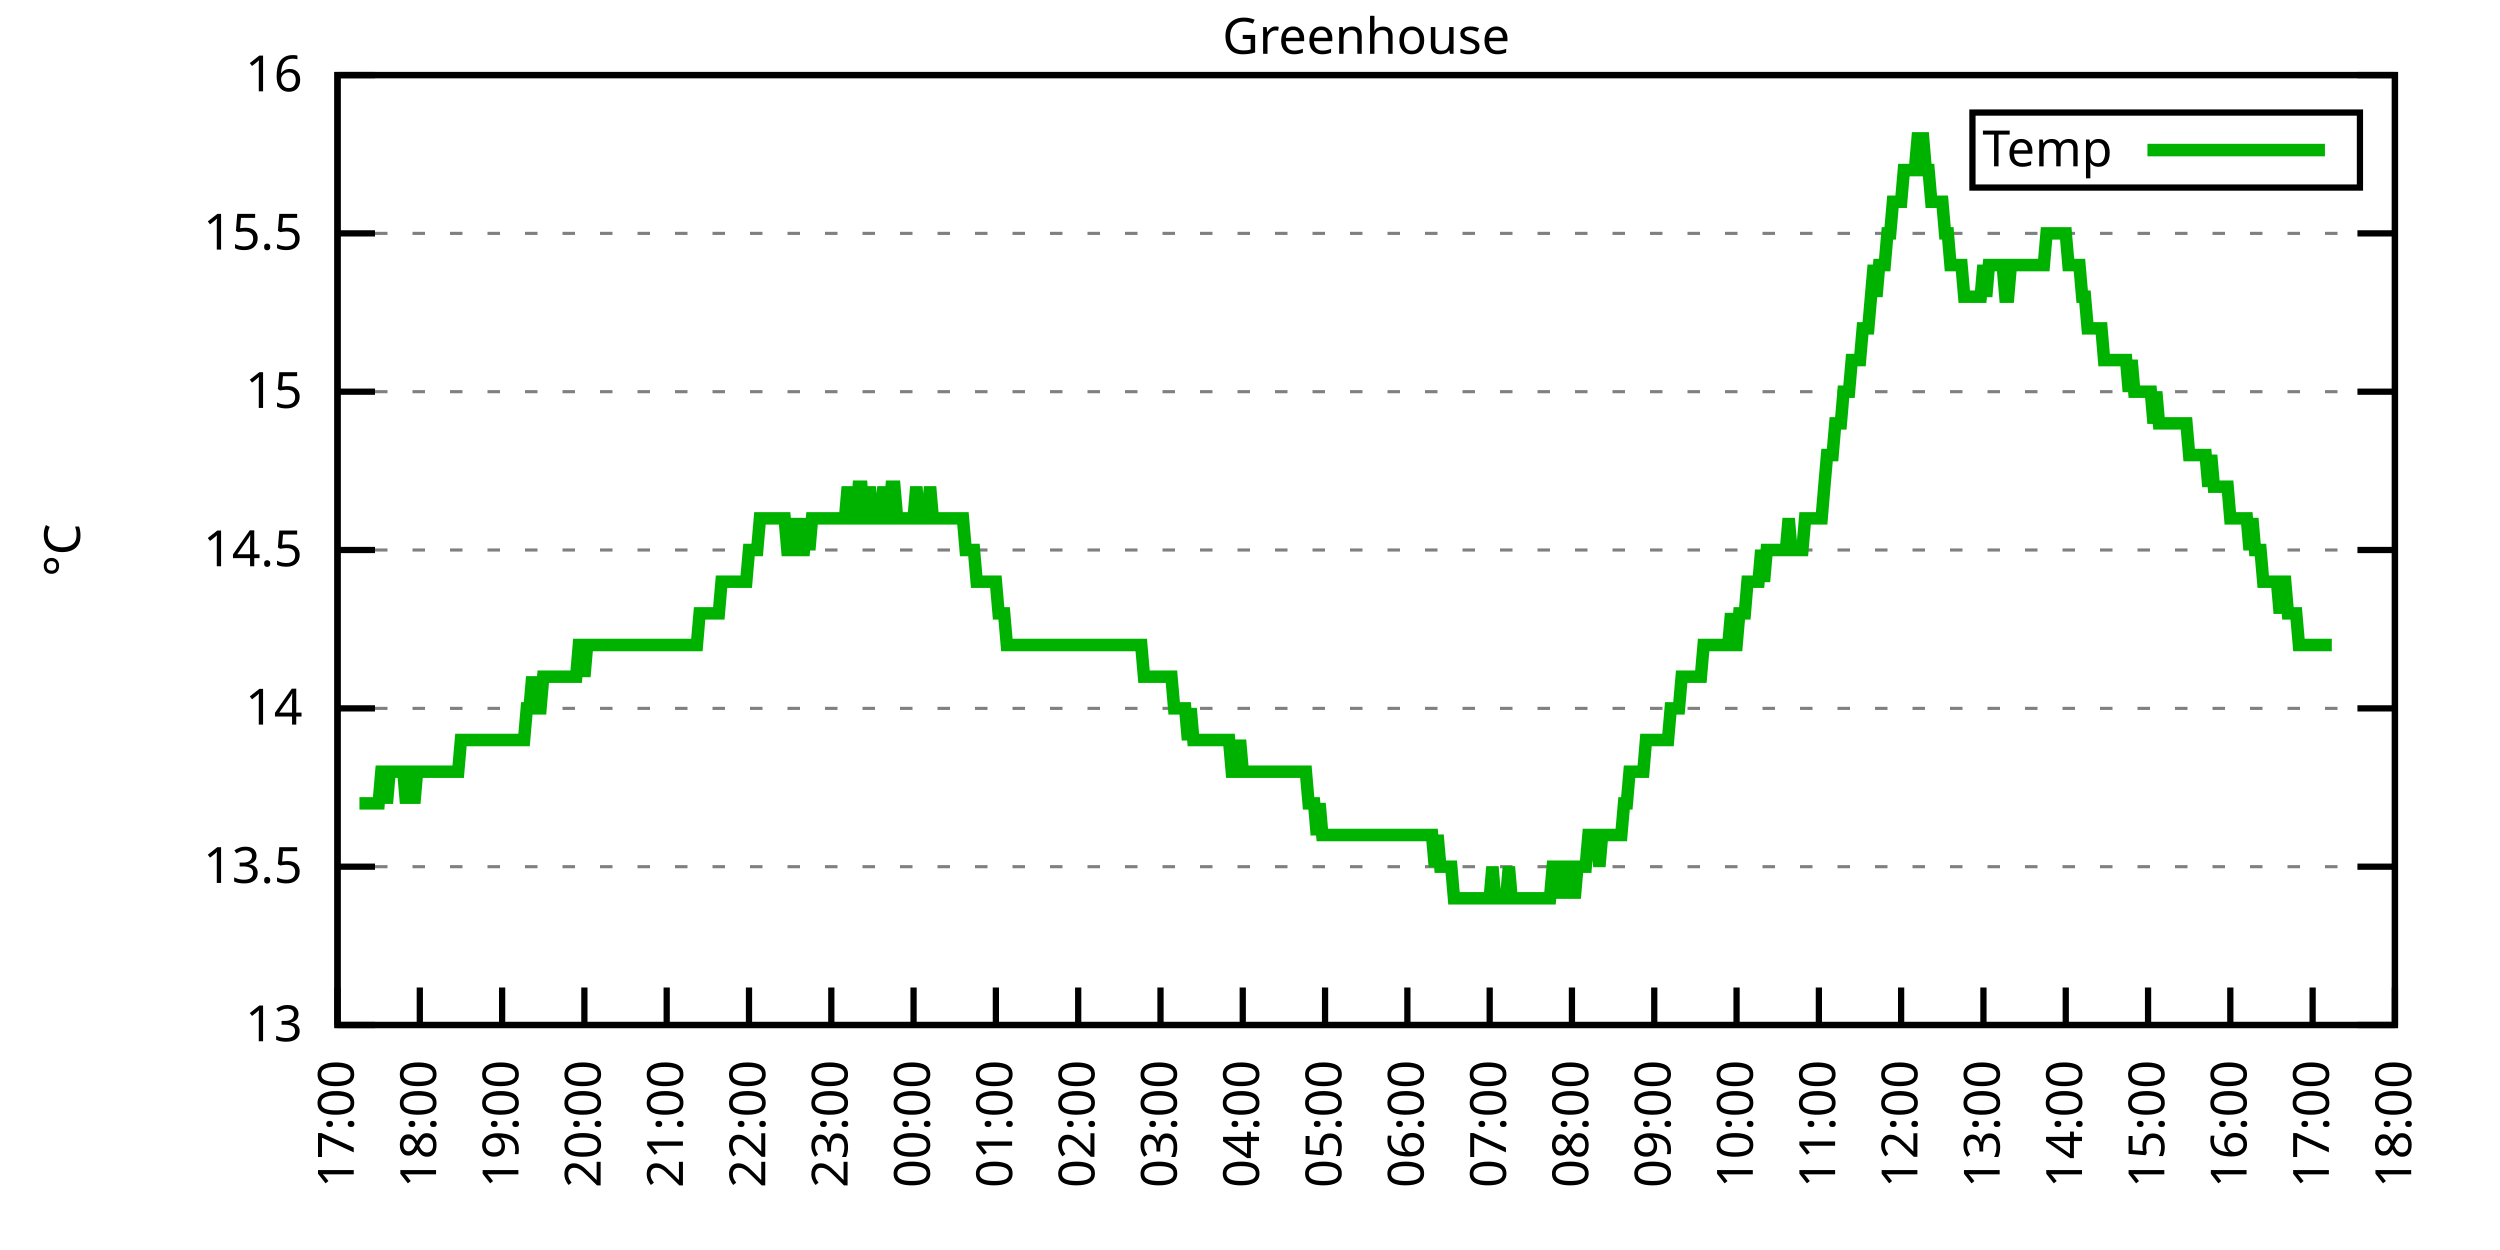
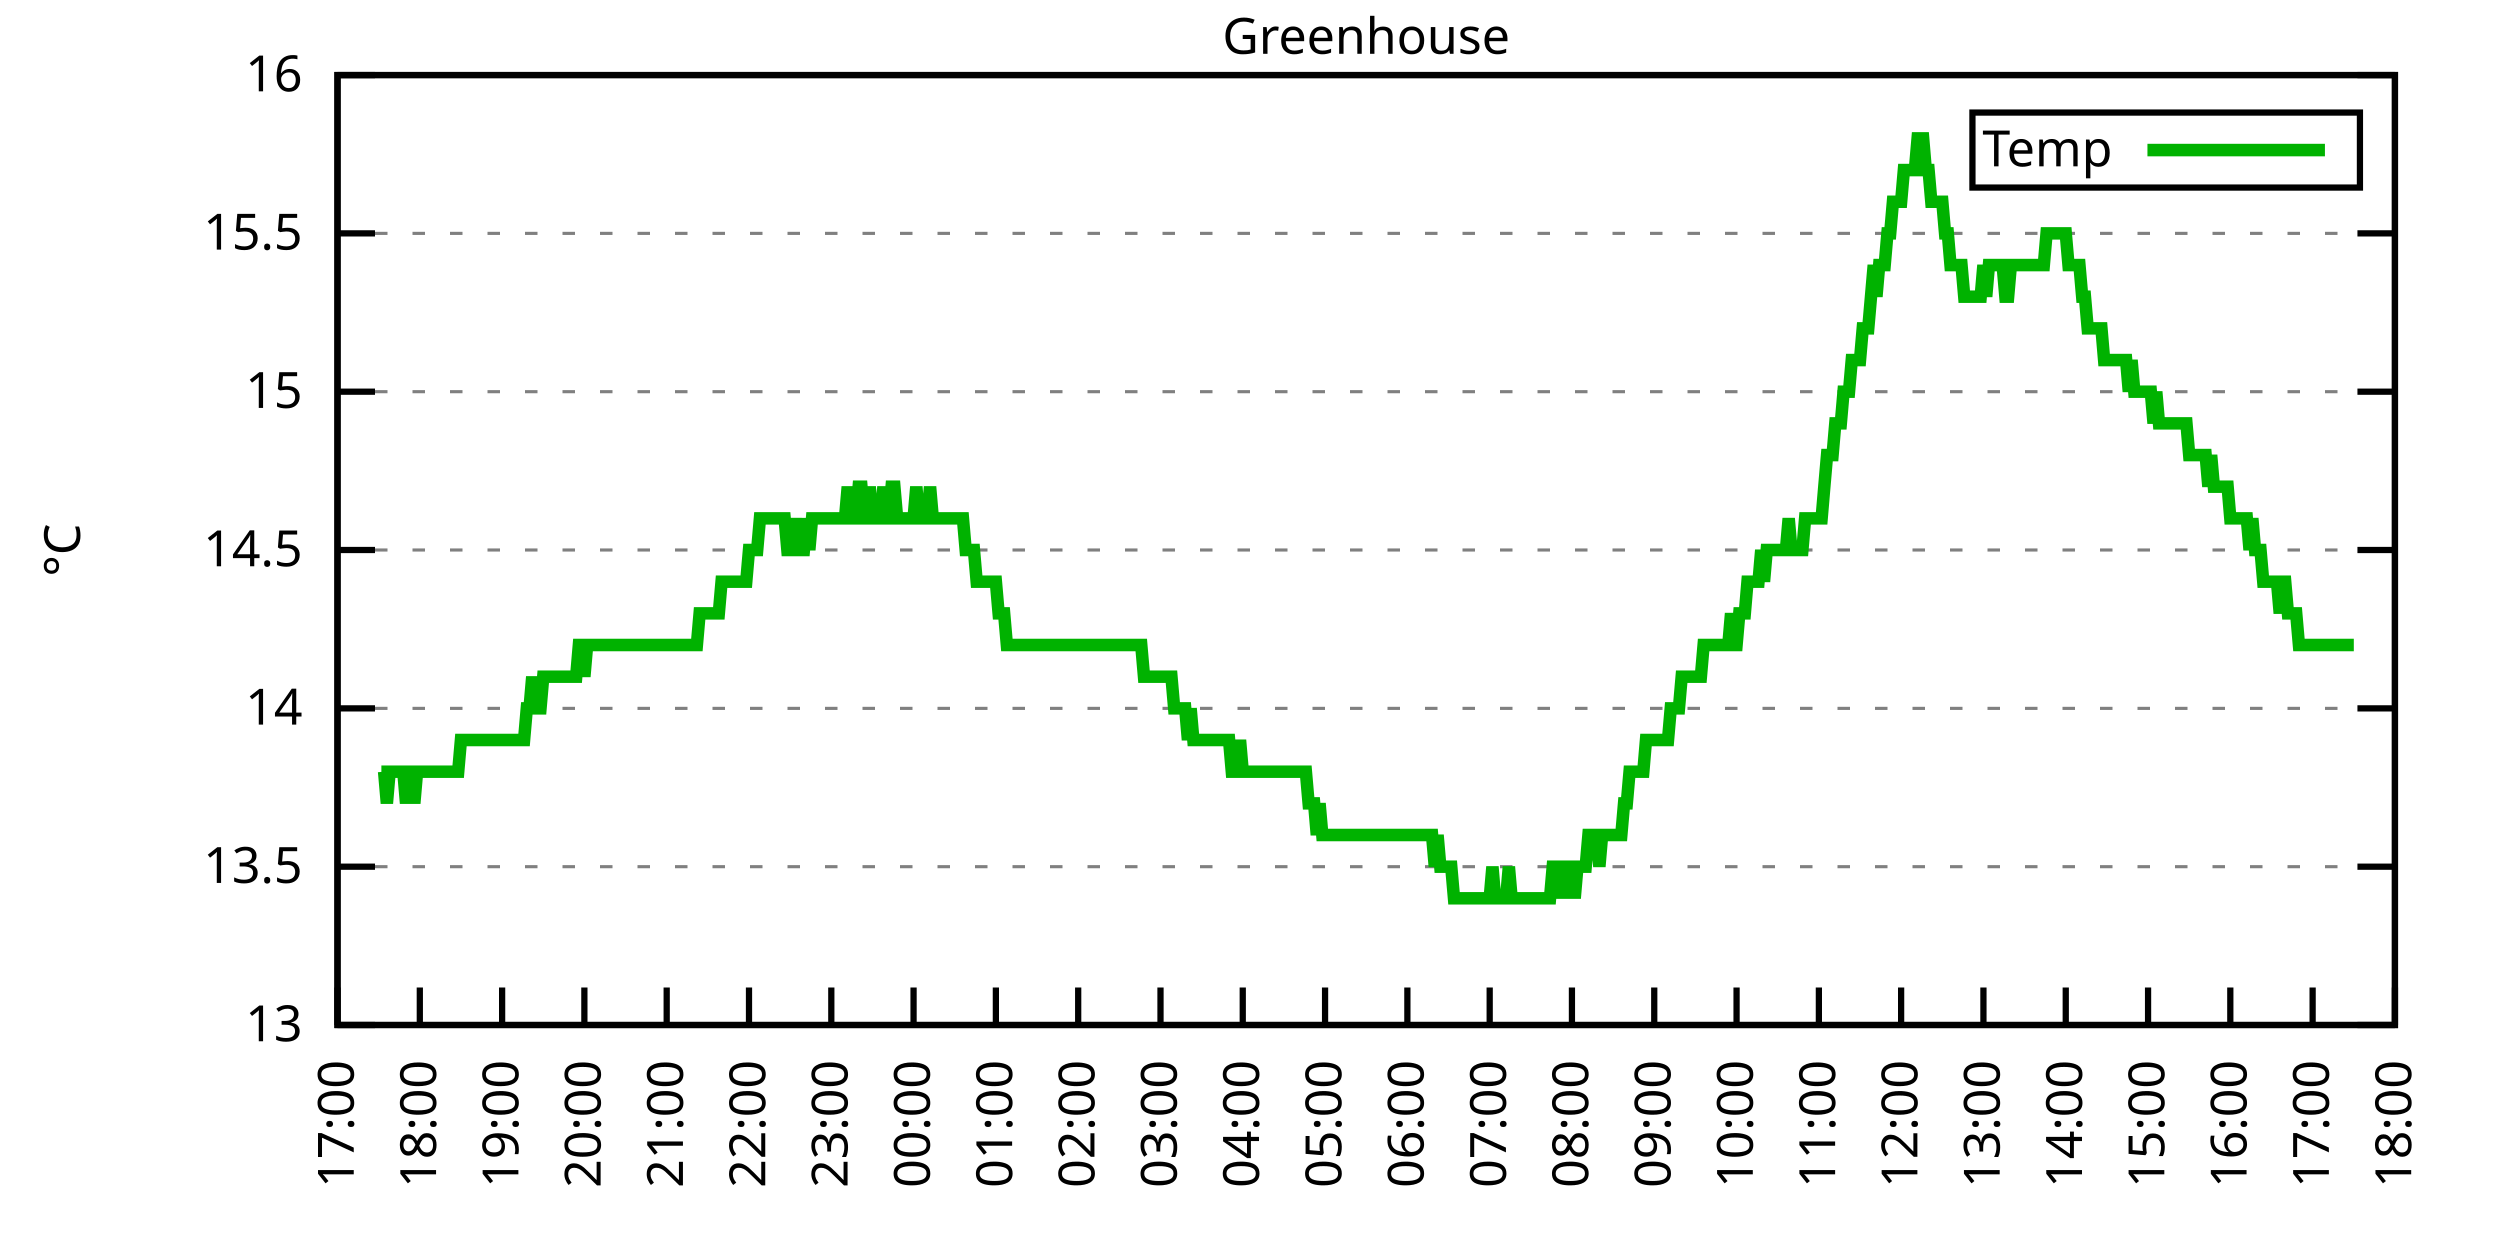
<svg xmlns="http://www.w3.org/2000/svg" xmlns:xlink="http://www.w3.org/1999/xlink" width="400" height="200" viewBox="0 0 400 200">
  <g id="gnuplot_canvas">
    <rect x="0" y="0" width="400" height="200" fill="none" />
    <defs>
      <circle id="gpDot" r="0.5" stroke-width="0.5" stroke="currentColor" />
      <path id="gpPt0" stroke-width="0.333" stroke="currentColor" d="M-1,0 h2 M0,-1 v2" />
      <path id="gpPt1" stroke-width="0.333" stroke="currentColor" d="M-1,-1 L1,1 M1,-1 L-1,1" />
      <path id="gpPt2" stroke-width="0.333" stroke="currentColor" d="M-1,0 L1,0 M0,-1 L0,1 M-1,-1 L1,1 M-1,1 L1,-1" />
      <rect id="gpPt3" stroke-width="0.333" stroke="currentColor" x="-1" y="-1" width="2" height="2" />
      <rect id="gpPt4" stroke-width="0.333" stroke="currentColor" fill="currentColor" x="-1" y="-1" width="2" height="2" />
      <circle id="gpPt5" stroke-width="0.333" stroke="currentColor" cx="0" cy="0" r="1" />
      <use xlink:href="#gpPt5" id="gpPt6" fill="currentColor" stroke="none" />
      <path id="gpPt7" stroke-width="0.333" stroke="currentColor" d="M0,-1.33 L-1.33,0.67 L1.33,0.67 z" />
      <use xlink:href="#gpPt7" id="gpPt8" fill="currentColor" stroke="none" />
      <use xlink:href="#gpPt7" id="gpPt9" stroke="currentColor" transform="rotate(180)" />
      <use xlink:href="#gpPt9" id="gpPt10" fill="currentColor" stroke="none" />
      <use xlink:href="#gpPt3" id="gpPt11" stroke="currentColor" transform="rotate(45)" />
      <use xlink:href="#gpPt11" id="gpPt12" fill="currentColor" stroke="none" />
      <path id="gpPt13" stroke-width="0.333" stroke="currentColor" d="M0,1.330 L1.265,0.411 L0.782,-1.067 L-0.782,-1.076 L-1.265,0.411 z" />
      <use xlink:href="#gpPt13" id="gpPt14" fill="currentColor" stroke="none" />
      <filter id="textbox" filterUnits="objectBoundingBox" x="0" y="0" height="1" width="1">
        <feFlood flood-color="white" flood-opacity="1" result="bgnd" />
        <feComposite in="SourceGraphic" in2="bgnd" operator="atop" />
      </filter>
      <filter id="greybox" filterUnits="objectBoundingBox" x="0" y="0" height="1" width="1">
        <feFlood flood-color="lightgrey" flood-opacity="1" result="grey" />
        <feComposite in="SourceGraphic" in2="grey" operator="atop" />
      </filter>
    </defs>
    <g fill="none" color="white" stroke="currentColor" stroke-width="1.00" stroke-linecap="butt" stroke-linejoin="miter">
</g>
    <g fill="none" color="black" stroke="currentColor" stroke-width="1.00" stroke-linecap="butt" stroke-linejoin="miter">
      <g stroke="none" shape-rendering="crispEdges">
        <polygon fill="rgb(255, 255, 255)" points="54.00,164.00 383.18,164.00 383.18,12.02 54.00,12.02 " />
      </g>
    </g>
    <g fill="none" color="black" stroke="currentColor" stroke-width="1.00" stroke-linecap="butt" stroke-linejoin="miter">
</g>
    <g fill="none" color="black" stroke="black" stroke-width="0.50" stroke-linecap="butt" stroke-linejoin="miter">
</g>
    <g fill="none" color="gray" stroke="currentColor" stroke-width="0.50" stroke-linecap="butt" stroke-linejoin="miter">
      <path stroke="gray" stroke-dasharray="2,4" class="gridline" d="M54.00,164.00 L383.19,164.00  " />
    </g>
    <g fill="none" color="gray" stroke="gray" stroke-width="1.00" stroke-linecap="butt" stroke-linejoin="miter">
</g>
    <g fill="none" color="black" stroke="currentColor" stroke-width="1.00" stroke-linecap="butt" stroke-linejoin="miter">
      <path stroke="black" d="M54.00,164.00 L60.00,164.00 M383.19,164.00 L377.19,164.00  " />
      <g transform="translate(48.40,166.60)" stroke="none" fill="black" font-family="Sans" font-size="8.00" text-anchor="end">
        <text>
          <tspan font-family="Sans"> 13</tspan>
        </text>
      </g>
    </g>
    <g fill="none" color="black" stroke="currentColor" stroke-width="1.00" stroke-linecap="butt" stroke-linejoin="miter">
</g>
    <g fill="none" color="black" stroke="black" stroke-width="0.50" stroke-linecap="butt" stroke-linejoin="miter">
</g>
    <g fill="none" color="gray" stroke="currentColor" stroke-width="0.50" stroke-linecap="butt" stroke-linejoin="miter">
      <path stroke="gray" stroke-dasharray="2,4" class="gridline" d="M54.00,138.67 L383.19,138.67  " />
    </g>
    <g fill="none" color="gray" stroke="gray" stroke-width="1.00" stroke-linecap="butt" stroke-linejoin="miter">
</g>
    <g fill="none" color="black" stroke="currentColor" stroke-width="1.00" stroke-linecap="butt" stroke-linejoin="miter">
      <path stroke="black" d="M54.00,138.67 L60.00,138.67 M383.19,138.67 L377.19,138.67  " />
      <g transform="translate(48.40,141.27)" stroke="none" fill="black" font-family="Sans" font-size="8.00" text-anchor="end">
        <text>
          <tspan font-family="Sans"> 13.5</tspan>
        </text>
      </g>
    </g>
    <g fill="none" color="black" stroke="currentColor" stroke-width="1.00" stroke-linecap="butt" stroke-linejoin="miter">
</g>
    <g fill="none" color="black" stroke="black" stroke-width="0.50" stroke-linecap="butt" stroke-linejoin="miter">
</g>
    <g fill="none" color="gray" stroke="currentColor" stroke-width="0.50" stroke-linecap="butt" stroke-linejoin="miter">
      <path stroke="gray" stroke-dasharray="2,4" class="gridline" d="M54.00,113.34 L383.19,113.34  " />
    </g>
    <g fill="none" color="gray" stroke="gray" stroke-width="1.00" stroke-linecap="butt" stroke-linejoin="miter">
</g>
    <g fill="none" color="black" stroke="currentColor" stroke-width="1.00" stroke-linecap="butt" stroke-linejoin="miter">
      <path stroke="black" d="M54.00,113.34 L60.00,113.34 M383.19,113.34 L377.19,113.34  " />
      <g transform="translate(48.40,115.94)" stroke="none" fill="black" font-family="Sans" font-size="8.00" text-anchor="end">
        <text>
          <tspan font-family="Sans"> 14</tspan>
        </text>
      </g>
    </g>
    <g fill="none" color="black" stroke="currentColor" stroke-width="1.00" stroke-linecap="butt" stroke-linejoin="miter">
</g>
    <g fill="none" color="black" stroke="black" stroke-width="0.50" stroke-linecap="butt" stroke-linejoin="miter">
</g>
    <g fill="none" color="gray" stroke="currentColor" stroke-width="0.50" stroke-linecap="butt" stroke-linejoin="miter">
      <path stroke="gray" stroke-dasharray="2,4" class="gridline" d="M54.00,88.00 L383.19,88.00  " />
    </g>
    <g fill="none" color="gray" stroke="gray" stroke-width="1.00" stroke-linecap="butt" stroke-linejoin="miter">
</g>
    <g fill="none" color="black" stroke="currentColor" stroke-width="1.00" stroke-linecap="butt" stroke-linejoin="miter">
      <path stroke="black" d="M54.00,88.00 L60.00,88.00 M383.19,88.00 L377.19,88.00  " />
      <g transform="translate(48.40,90.60)" stroke="none" fill="black" font-family="Sans" font-size="8.00" text-anchor="end">
        <text>
          <tspan font-family="Sans"> 14.5</tspan>
        </text>
      </g>
    </g>
    <g fill="none" color="black" stroke="currentColor" stroke-width="1.00" stroke-linecap="butt" stroke-linejoin="miter">
</g>
    <g fill="none" color="black" stroke="black" stroke-width="0.50" stroke-linecap="butt" stroke-linejoin="miter">
</g>
    <g fill="none" color="gray" stroke="currentColor" stroke-width="0.50" stroke-linecap="butt" stroke-linejoin="miter">
      <path stroke="gray" stroke-dasharray="2,4" class="gridline" d="M54.00,62.67 L383.19,62.67  " />
    </g>
    <g fill="none" color="gray" stroke="gray" stroke-width="1.00" stroke-linecap="butt" stroke-linejoin="miter">
</g>
    <g fill="none" color="black" stroke="currentColor" stroke-width="1.00" stroke-linecap="butt" stroke-linejoin="miter">
      <path stroke="black" d="M54.00,62.67 L60.00,62.67 M383.19,62.67 L377.19,62.67  " />
      <g transform="translate(48.40,65.27)" stroke="none" fill="black" font-family="Sans" font-size="8.00" text-anchor="end">
        <text>
          <tspan font-family="Sans"> 15</tspan>
        </text>
      </g>
    </g>
    <g fill="none" color="black" stroke="currentColor" stroke-width="1.00" stroke-linecap="butt" stroke-linejoin="miter">
</g>
    <g fill="none" color="black" stroke="black" stroke-width="0.50" stroke-linecap="butt" stroke-linejoin="miter">
</g>
    <g fill="none" color="gray" stroke="currentColor" stroke-width="0.50" stroke-linecap="butt" stroke-linejoin="miter">
      <path stroke="gray" stroke-dasharray="2,4" class="gridline" d="M54.00,37.34 L383.19,37.34  " />
    </g>
    <g fill="none" color="gray" stroke="gray" stroke-width="1.00" stroke-linecap="butt" stroke-linejoin="miter">
</g>
    <g fill="none" color="black" stroke="currentColor" stroke-width="1.00" stroke-linecap="butt" stroke-linejoin="miter">
      <path stroke="black" d="M54.00,37.34 L60.00,37.34 M383.19,37.34 L377.19,37.34  " />
      <g transform="translate(48.40,39.94)" stroke="none" fill="black" font-family="Sans" font-size="8.00" text-anchor="end">
        <text>
          <tspan font-family="Sans"> 15.5</tspan>
        </text>
      </g>
    </g>
    <g fill="none" color="black" stroke="currentColor" stroke-width="1.00" stroke-linecap="butt" stroke-linejoin="miter">
</g>
    <g fill="none" color="black" stroke="black" stroke-width="0.50" stroke-linecap="butt" stroke-linejoin="miter">
</g>
    <g fill="none" color="gray" stroke="currentColor" stroke-width="0.50" stroke-linecap="butt" stroke-linejoin="miter">
      <path stroke="gray" stroke-dasharray="2,4" class="gridline" d="M54.00,12.01 L383.19,12.01  " />
    </g>
    <g fill="none" color="gray" stroke="gray" stroke-width="1.00" stroke-linecap="butt" stroke-linejoin="miter">
</g>
    <g fill="none" color="black" stroke="currentColor" stroke-width="1.00" stroke-linecap="butt" stroke-linejoin="miter">
      <path stroke="black" d="M54.00,12.01 L60.00,12.01 M383.19,12.01 L377.19,12.01  " />
      <g transform="translate(48.40,14.61)" stroke="none" fill="black" font-family="Sans" font-size="8.00" text-anchor="end">
        <text>
          <tspan font-family="Sans"> 16</tspan>
        </text>
      </g>
    </g>
    <g fill="none" color="black" stroke="currentColor" stroke-width="1.00" stroke-linecap="butt" stroke-linejoin="miter">
      <path stroke="black" d="M54.00,164.00 L54.00,158.00  " />
      <g transform="translate(56.60,169.60) rotate(270.00)" stroke="none" fill="black" font-family="Sans" font-size="8.00" text-anchor="end">
        <text>
          <tspan font-family="Sans">17:00</tspan>
        </text>
      </g>
    </g>
    <g fill="none" color="black" stroke="currentColor" stroke-width="1.00" stroke-linecap="butt" stroke-linejoin="miter">
      <path stroke="black" d="M67.17,164.00 L67.17,158.00  " />
      <g transform="translate(69.77,169.60) rotate(270.00)" stroke="none" fill="black" font-family="Sans" font-size="8.00" text-anchor="end">
        <text>
          <tspan font-family="Sans">18:00</tspan>
        </text>
      </g>
    </g>
    <g fill="none" color="black" stroke="currentColor" stroke-width="1.00" stroke-linecap="butt" stroke-linejoin="miter">
      <path stroke="black" d="M80.34,164.00 L80.34,158.00  " />
      <g transform="translate(82.94,169.60) rotate(270.00)" stroke="none" fill="black" font-family="Sans" font-size="8.00" text-anchor="end">
        <text>
          <tspan font-family="Sans">19:00</tspan>
        </text>
      </g>
    </g>
    <g fill="none" color="black" stroke="currentColor" stroke-width="1.00" stroke-linecap="butt" stroke-linejoin="miter">
      <path stroke="black" d="M93.50,164.00 L93.50,158.00  " />
      <g transform="translate(96.10,169.60) rotate(270.00)" stroke="none" fill="black" font-family="Sans" font-size="8.00" text-anchor="end">
        <text>
          <tspan font-family="Sans">20:00</tspan>
        </text>
      </g>
    </g>
    <g fill="none" color="black" stroke="currentColor" stroke-width="1.00" stroke-linecap="butt" stroke-linejoin="miter">
      <path stroke="black" d="M106.67,164.00 L106.67,158.00  " />
      <g transform="translate(109.27,169.60) rotate(270.00)" stroke="none" fill="black" font-family="Sans" font-size="8.00" text-anchor="end">
        <text>
          <tspan font-family="Sans">21:00</tspan>
        </text>
      </g>
    </g>
    <g fill="none" color="black" stroke="currentColor" stroke-width="1.00" stroke-linecap="butt" stroke-linejoin="miter">
      <path stroke="black" d="M119.84,164.00 L119.84,158.00  " />
      <g transform="translate(122.44,169.60) rotate(270.00)" stroke="none" fill="black" font-family="Sans" font-size="8.00" text-anchor="end">
        <text>
          <tspan font-family="Sans">22:00</tspan>
        </text>
      </g>
    </g>
    <g fill="none" color="black" stroke="currentColor" stroke-width="1.00" stroke-linecap="butt" stroke-linejoin="miter">
      <path stroke="black" d="M133.01,164.00 L133.01,158.00  " />
      <g transform="translate(135.61,169.60) rotate(270.00)" stroke="none" fill="black" font-family="Sans" font-size="8.00" text-anchor="end">
        <text>
          <tspan font-family="Sans">23:00</tspan>
        </text>
      </g>
    </g>
    <g fill="none" color="black" stroke="currentColor" stroke-width="1.00" stroke-linecap="butt" stroke-linejoin="miter">
      <path stroke="black" d="M146.17,164.00 L146.17,158.00  " />
      <g transform="translate(148.77,169.60) rotate(270.00)" stroke="none" fill="black" font-family="Sans" font-size="8.00" text-anchor="end">
        <text>
          <tspan font-family="Sans">00:00</tspan>
        </text>
      </g>
    </g>
    <g fill="none" color="black" stroke="currentColor" stroke-width="1.00" stroke-linecap="butt" stroke-linejoin="miter">
      <path stroke="black" d="M159.34,164.00 L159.34,158.00  " />
      <g transform="translate(161.94,169.60) rotate(270.00)" stroke="none" fill="black" font-family="Sans" font-size="8.00" text-anchor="end">
        <text>
          <tspan font-family="Sans">01:00</tspan>
        </text>
      </g>
    </g>
    <g fill="none" color="black" stroke="currentColor" stroke-width="1.00" stroke-linecap="butt" stroke-linejoin="miter">
      <path stroke="black" d="M172.51,164.00 L172.51,158.00  " />
      <g transform="translate(175.11,169.60) rotate(270.00)" stroke="none" fill="black" font-family="Sans" font-size="8.00" text-anchor="end">
        <text>
          <tspan font-family="Sans">02:00</tspan>
        </text>
      </g>
    </g>
    <g fill="none" color="black" stroke="currentColor" stroke-width="1.00" stroke-linecap="butt" stroke-linejoin="miter">
      <path stroke="black" d="M185.68,164.00 L185.68,158.00  " />
      <g transform="translate(188.28,169.60) rotate(270.00)" stroke="none" fill="black" font-family="Sans" font-size="8.00" text-anchor="end">
        <text>
          <tspan font-family="Sans">03:00</tspan>
        </text>
      </g>
    </g>
    <g fill="none" color="black" stroke="currentColor" stroke-width="1.00" stroke-linecap="butt" stroke-linejoin="miter">
      <path stroke="black" d="M198.84,164.00 L198.84,158.00  " />
      <g transform="translate(201.44,169.60) rotate(270.00)" stroke="none" fill="black" font-family="Sans" font-size="8.00" text-anchor="end">
        <text>
          <tspan font-family="Sans">04:00</tspan>
        </text>
      </g>
    </g>
    <g fill="none" color="black" stroke="currentColor" stroke-width="1.00" stroke-linecap="butt" stroke-linejoin="miter">
      <path stroke="black" d="M212.01,164.00 L212.01,158.00  " />
      <g transform="translate(214.61,169.60) rotate(270.00)" stroke="none" fill="black" font-family="Sans" font-size="8.00" text-anchor="end">
        <text>
          <tspan font-family="Sans">05:00</tspan>
        </text>
      </g>
    </g>
    <g fill="none" color="black" stroke="currentColor" stroke-width="1.00" stroke-linecap="butt" stroke-linejoin="miter">
      <path stroke="black" d="M225.18,164.00 L225.18,158.00  " />
      <g transform="translate(227.78,169.60) rotate(270.00)" stroke="none" fill="black" font-family="Sans" font-size="8.00" text-anchor="end">
        <text>
          <tspan font-family="Sans">06:00</tspan>
        </text>
      </g>
    </g>
    <g fill="none" color="black" stroke="currentColor" stroke-width="1.00" stroke-linecap="butt" stroke-linejoin="miter">
      <path stroke="black" d="M238.35,164.00 L238.35,158.00  " />
      <g transform="translate(240.95,169.60) rotate(270.00)" stroke="none" fill="black" font-family="Sans" font-size="8.00" text-anchor="end">
        <text>
          <tspan font-family="Sans">07:00</tspan>
        </text>
      </g>
    </g>
    <g fill="none" color="black" stroke="currentColor" stroke-width="1.00" stroke-linecap="butt" stroke-linejoin="miter">
      <path stroke="black" d="M251.51,164.00 L251.51,158.00  " />
      <g transform="translate(254.11,169.60) rotate(270.00)" stroke="none" fill="black" font-family="Sans" font-size="8.00" text-anchor="end">
        <text>
          <tspan font-family="Sans">08:00</tspan>
        </text>
      </g>
    </g>
    <g fill="none" color="black" stroke="currentColor" stroke-width="1.00" stroke-linecap="butt" stroke-linejoin="miter">
      <path stroke="black" d="M264.68,164.00 L264.68,158.00  " />
      <g transform="translate(267.28,169.60) rotate(270.00)" stroke="none" fill="black" font-family="Sans" font-size="8.00" text-anchor="end">
        <text>
          <tspan font-family="Sans">09:00</tspan>
        </text>
      </g>
    </g>
    <g fill="none" color="black" stroke="currentColor" stroke-width="1.00" stroke-linecap="butt" stroke-linejoin="miter">
      <path stroke="black" d="M277.85,164.00 L277.85,158.00  " />
      <g transform="translate(280.45,169.60) rotate(270.00)" stroke="none" fill="black" font-family="Sans" font-size="8.00" text-anchor="end">
        <text>
          <tspan font-family="Sans">10:00</tspan>
        </text>
      </g>
    </g>
    <g fill="none" color="black" stroke="currentColor" stroke-width="1.00" stroke-linecap="butt" stroke-linejoin="miter">
      <path stroke="black" d="M291.02,164.00 L291.02,158.00  " />
      <g transform="translate(293.62,169.60) rotate(270.00)" stroke="none" fill="black" font-family="Sans" font-size="8.00" text-anchor="end">
        <text>
          <tspan font-family="Sans">11:00</tspan>
        </text>
      </g>
    </g>
    <g fill="none" color="black" stroke="currentColor" stroke-width="1.00" stroke-linecap="butt" stroke-linejoin="miter">
      <path stroke="black" d="M304.18,164.00 L304.18,158.00  " />
      <g transform="translate(306.78,169.60) rotate(270.00)" stroke="none" fill="black" font-family="Sans" font-size="8.00" text-anchor="end">
        <text>
          <tspan font-family="Sans">12:00</tspan>
        </text>
      </g>
    </g>
    <g fill="none" color="black" stroke="currentColor" stroke-width="1.00" stroke-linecap="butt" stroke-linejoin="miter">
      <path stroke="black" d="M317.35,164.00 L317.35,158.00  " />
      <g transform="translate(319.95,169.60) rotate(270.00)" stroke="none" fill="black" font-family="Sans" font-size="8.00" text-anchor="end">
        <text>
          <tspan font-family="Sans">13:00</tspan>
        </text>
      </g>
    </g>
    <g fill="none" color="black" stroke="currentColor" stroke-width="1.00" stroke-linecap="butt" stroke-linejoin="miter">
      <path stroke="black" d="M330.52,164.00 L330.52,158.00  " />
      <g transform="translate(333.12,169.60) rotate(270.00)" stroke="none" fill="black" font-family="Sans" font-size="8.00" text-anchor="end">
        <text>
          <tspan font-family="Sans">14:00</tspan>
        </text>
      </g>
    </g>
    <g fill="none" color="black" stroke="currentColor" stroke-width="1.00" stroke-linecap="butt" stroke-linejoin="miter">
      <path stroke="black" d="M343.69,164.00 L343.69,158.00  " />
      <g transform="translate(346.29,169.60) rotate(270.00)" stroke="none" fill="black" font-family="Sans" font-size="8.00" text-anchor="end">
        <text>
          <tspan font-family="Sans">15:00</tspan>
        </text>
      </g>
    </g>
    <g fill="none" color="black" stroke="currentColor" stroke-width="1.00" stroke-linecap="butt" stroke-linejoin="miter">
      <path stroke="black" d="M356.85,164.00 L356.85,158.00  " />
      <g transform="translate(359.45,169.60) rotate(270.00)" stroke="none" fill="black" font-family="Sans" font-size="8.00" text-anchor="end">
        <text>
          <tspan font-family="Sans">16:00</tspan>
        </text>
      </g>
    </g>
    <g fill="none" color="black" stroke="currentColor" stroke-width="1.00" stroke-linecap="butt" stroke-linejoin="miter">
      <path stroke="black" d="M370.02,164.00 L370.02,158.00  " />
      <g transform="translate(372.62,169.60) rotate(270.00)" stroke="none" fill="black" font-family="Sans" font-size="8.00" text-anchor="end">
        <text>
          <tspan font-family="Sans">17:00</tspan>
        </text>
      </g>
    </g>
    <g fill="none" color="black" stroke="currentColor" stroke-width="1.00" stroke-linecap="butt" stroke-linejoin="miter">
      <path stroke="black" d="M383.19,164.00 L383.19,158.00  " />
      <g transform="translate(385.79,169.60) rotate(270.00)" stroke="none" fill="black" font-family="Sans" font-size="8.00" text-anchor="end">
        <text>
          <tspan font-family="Sans">18:00</tspan>
        </text>
      </g>
    </g>
    <g fill="none" color="black" stroke="currentColor" stroke-width="1.00" stroke-linecap="butt" stroke-linejoin="miter">
</g>
    <g fill="none" color="black" stroke="currentColor" stroke-width="1.00" stroke-linecap="butt" stroke-linejoin="miter">
      <path stroke="black" d="M54.00,12.01 L54.00,164.00 L383.19,164.00 L383.19,12.01 L54.00,12.01 Z  " />
    </g>
    <g fill="none" color="black" stroke="currentColor" stroke-width="1.00" stroke-linecap="butt" stroke-linejoin="miter">
</g>
    <g fill="none" color="black" stroke="currentColor" stroke-width="1.00" stroke-linecap="butt" stroke-linejoin="miter">
      <path stroke="black" d="M315.59,30.01 L315.59,18.01 L377.59,18.01 L377.59,30.01 L315.59,30.01 Z  " />
    </g>
    <g id="Greenhouse_plot_1">
      <g fill="none" color="white" stroke="black" stroke-width="2.00" stroke-linecap="butt" stroke-linejoin="miter">
</g>
      <g fill="none" color="black" stroke="currentColor" stroke-width="2.00" stroke-linecap="butt" stroke-linejoin="miter">
        <g transform="translate(337.99,26.61)" stroke="none" fill="black" font-family="Sans" font-size="8.00" text-anchor="end">
          <text>
            <tspan font-family="Sans">Temp</tspan>
          </text>
        </g>
      </g>
      <g fill="none" color="black" stroke="currentColor" stroke-width="2.00" stroke-linecap="butt" stroke-linejoin="miter">
-         <path stroke="rgb(  0, 178,   0)" d="M343.59,24.01 L371.99,24.01 M57.51,128.54 L57.95,128.54 L58.39,128.54 L58.83,128.54 L59.27,128.54 L59.71,128.54   L60.14,128.54 L60.58,128.54 L61.02,123.47 L61.46,123.47 L61.90,128.54 L62.34,123.47 L62.78,123.47 L63.22,123.47   L63.66,123.47 L64.10,123.47 L64.53,123.47 L64.97,128.54 L65.41,123.47 L65.85,123.47 L66.29,128.54 L66.73,123.47   L67.17,123.47 L67.61,123.47 L68.05,123.47 L68.48,123.47 L68.92,123.47 L69.36,123.47 L69.80,123.47 L70.24,123.47   L70.68,123.47 L71.12,123.47 L71.56,123.47 L72.00,123.47 L72.43,123.47 L72.87,123.47 L73.31,123.47 L73.75,118.40   L74.19,118.40 L74.63,118.40 L75.07,118.40 L75.51,118.40 L75.95,118.40 L76.38,118.40 L76.82,118.40 L77.26,118.40   L77.70,118.40 L78.14,118.40 L78.58,118.40 L79.02,118.40 L79.46,118.40 L79.90,118.40 L80.34,118.40 L80.77,118.40   L81.21,118.40 L81.65,118.40 L82.09,118.40 L82.53,118.40 L82.97,118.40 L83.41,118.40 L83.85,118.40 L84.29,113.34   L84.72,113.34 L85.16,108.27 L85.60,113.34 L86.04,113.34 L86.48,113.34 L86.92,108.27 L87.36,108.27 L87.80,108.27   L88.24,108.27 L88.67,108.27 L89.11,108.27 L89.55,108.27 L89.99,108.27 L90.43,108.27 L90.87,108.27 L91.31,108.27   L91.75,108.27 L92.19,108.27 L92.62,103.20 L93.06,103.20 L93.50,108.27 L93.94,103.20 L94.38,103.20 L94.82,103.20   L95.26,103.20 L95.70,103.20 L96.14,103.20 L96.58,103.20 L97.01,103.20 L97.45,103.20 L97.89,103.20 L98.33,103.20   L98.77,103.20 L99.21,103.20 L99.65,103.20 L100.09,103.20 L100.53,103.20 L100.96,103.20 L101.40,103.20 L101.84,103.20   L102.28,103.20 L102.72,103.20 L103.16,103.20 L103.60,103.20 L104.04,103.20 L104.48,103.20 L104.91,103.20 L105.35,103.20   L105.79,103.20 L106.23,103.20 L106.67,103.20 L107.11,103.20 L107.55,103.20 L107.99,103.20 L108.43,103.20 L108.87,103.20   L109.30,103.20 L109.74,103.20 L110.18,103.20 L110.62,103.20 L111.06,103.20 L111.50,103.20 L111.94,98.14 L112.38,98.14   L112.82,98.14 L113.25,98.14 L113.69,98.14 L114.13,98.14 L114.57,98.14 L115.01,98.14 L115.45,93.07 L115.89,93.07   L116.33,93.07 L116.77,93.07 L117.20,93.07 L117.64,93.07 L118.08,93.07 L118.52,93.07 L118.96,93.07 L119.40,93.07   L119.84,88.00 L120.28,88.00 L120.72,88.00 L121.15,88.00 L121.59,82.94 L122.03,82.94 L122.47,82.94 L122.91,82.94   L123.35,82.94 L123.79,82.94 L124.23,82.94 L124.67,82.94 L125.11,82.94 L125.54,82.94 L125.98,88.00 L126.42,88.00   L126.86,88.00 L127.30,82.94 L127.74,88.00 L128.18,88.00 L128.62,88.00 L129.06,82.94 L129.49,88.00 L129.93,82.94   L130.37,82.94 L130.81,82.94 L131.25,82.94 L131.69,82.94 L132.13,82.94 L132.57,82.94 L133.01,82.94 L133.44,82.94   L133.88,82.94 L134.32,82.94 L134.76,82.94 L135.20,82.94 L135.64,77.87 L136.08,82.94 L136.52,82.94 L136.96,82.94   L137.39,77.87 L137.83,77.87 L138.27,82.94 L138.71,82.94 L139.15,77.87 L139.59,82.94 L140.03,82.94 L140.47,82.94   L140.91,82.94 L141.35,77.87 L141.78,82.94 L142.22,82.94 L142.66,77.87 L143.10,77.87 L143.54,82.94 L143.98,82.94   L144.42,82.94 L144.86,82.94 L145.30,82.94 L145.73,82.94 L146.17,82.94 L146.61,77.87 L147.05,82.94 L147.49,82.94   L147.93,82.94 L148.37,82.94 L148.81,77.87 L149.25,82.94 L149.68,82.94 L150.12,82.94 L150.56,82.94 L151.00,82.94   L151.44,82.94 L151.88,82.94 L152.32,82.94 L152.76,82.94 L153.20,82.94 L153.63,82.94 L154.07,82.94 L154.51,88.00   L154.95,88.00 L155.39,88.00 L155.83,88.00 L156.27,93.07 L156.71,93.07 L157.15,93.07 L157.59,93.07 L158.02,93.07   L158.46,93.07 L158.90,93.07 L159.34,93.07 L159.78,98.14 L160.22,98.14 L160.66,98.14 L161.10,103.20 L161.54,103.20   L161.97,103.20 L162.41,103.20 L162.85,103.20 L163.29,103.20 L163.73,103.20 L164.17,103.20 L164.61,103.20 L165.05,103.20   L165.49,103.20 L165.92,103.20 L166.36,103.20 L166.80,103.20 L167.24,103.20 L167.68,103.20 L168.12,103.20 L168.56,103.20   L169.00,103.20 L169.44,103.20 L169.87,103.20 L170.31,103.20 L170.75,103.20 L171.19,103.20 L171.63,103.20 L172.07,103.20   L172.51,103.20 L172.95,103.20 L173.39,103.20 L173.83,103.20 L174.26,103.20 L174.70,103.20 L175.14,103.20 L175.58,103.20   L176.02,103.20 L176.46,103.20 L176.90,103.20 L177.34,103.20 L177.78,103.20 L178.21,103.20 L178.65,103.20 L179.09,103.20   L179.53,103.20 L179.97,103.20 L180.41,103.20 L180.85,103.20 L181.29,103.20 L181.73,103.20 L182.16,103.20 L182.60,103.20   L183.04,108.27 L183.48,108.27 L183.92,108.27 L184.36,108.27 L184.80,108.27 L185.24,108.27 L185.68,108.27 L186.11,108.27   L186.55,108.27 L186.99,108.27 L187.43,108.27 L187.87,113.34 L188.31,113.34 L188.75,113.34 L189.19,113.34 L189.63,113.34   L190.07,118.40 L190.50,113.34 L190.94,118.40 L191.38,118.40 L191.82,118.40 L192.26,118.40 L192.70,118.40 L193.14,118.40   L193.58,118.40 L194.02,118.40 L194.45,118.40 L194.89,118.40 L195.33,118.40 L195.77,118.40 L196.21,118.40 L196.65,118.40   L197.09,123.47 L197.53,123.47 L197.97,123.47 L198.40,118.40 L198.84,123.47 L199.28,123.47 L199.72,123.47 L200.16,123.47   L200.60,123.47 L201.04,123.47 L201.48,123.47 L201.92,123.47 L202.35,123.47 L202.79,123.47 L203.23,123.47 L203.67,123.47   L204.11,123.47 L204.55,123.47 L204.99,123.47 L205.43,123.47 L205.87,123.47 L206.31,123.47 L206.74,123.47 L207.18,123.47   L207.62,123.47 L208.06,123.47 L208.50,123.47 L208.94,123.47 L209.38,128.54 L209.82,128.54 L210.26,128.54 L210.69,133.60   L211.13,128.54 L211.57,133.60 L212.01,133.60 L212.45,133.60 L212.89,133.60 L213.33,133.60 L213.77,133.60 L214.21,133.60   L214.64,133.60 L215.08,133.60 L215.52,133.60 L215.96,133.60 L216.40,133.60 L216.84,133.60 L217.28,133.60 L217.72,133.60   L218.16,133.60 L218.60,133.60 L219.03,133.60 L219.47,133.60 L219.91,133.60 L220.35,133.60 L220.79,133.60 L221.23,133.60   L221.67,133.60 L222.11,133.60 L222.55,133.60 L222.98,133.60 L223.42,133.60 L223.86,133.60 L224.30,133.60 L224.74,133.60   L225.18,133.60 L225.62,133.60 L226.06,133.60 L226.50,133.60 L226.93,133.60 L227.37,133.60 L227.81,133.60 L228.25,133.60   L228.69,133.60 L229.13,133.60 L229.57,138.67 L230.01,133.60 L230.45,138.67 L230.88,138.67 L231.32,138.67 L231.76,138.67   L232.20,138.67 L232.64,143.73 L233.08,143.73 L233.52,143.73 L233.96,143.73 L234.40,143.73 L234.84,143.73 L235.27,143.73   L235.71,143.73 L236.15,143.73 L236.59,143.73 L237.03,143.73 L237.47,143.73 L237.91,143.73 L238.35,143.73 L238.79,138.67   L239.22,143.73 L239.66,143.73 L240.10,143.73 L240.54,143.73 L240.98,143.73 L241.42,138.67 L241.86,143.73 L242.30,143.73   L242.74,143.73 L243.17,143.73 L243.61,143.73 L244.05,143.73 L244.49,143.73 L244.93,143.73 L245.37,143.73 L245.81,143.73   L246.25,143.73 L246.69,143.73 L247.12,143.73 L247.56,143.73 L248.00,143.73 L248.44,138.67 L248.88,138.67 L249.32,143.73   L249.76,138.67 L250.20,143.73 L250.64,138.67 L251.08,138.67 L251.51,138.67 L251.95,143.73 L252.39,138.67 L252.83,138.67   L253.27,138.67 L253.71,138.67 L254.15,133.60 L254.59,133.60 L255.03,133.60 L255.46,133.60 L255.90,138.67 L256.34,133.60   L256.78,133.60 L257.22,133.60 L257.66,133.60 L258.10,133.60 L258.54,133.60 L258.98,133.60 L259.41,133.60 L259.85,128.54   L260.29,128.54 L260.73,123.47 L261.17,123.47 L261.61,123.47 L262.05,123.47 L262.49,123.47 L262.93,123.47 L263.36,118.40   L263.80,118.40 L264.24,118.40 L264.68,118.40 L265.12,118.40 L265.56,118.40 L266.00,118.40 L266.44,118.40 L266.88,118.40   L267.32,113.34 L267.75,113.34 L268.19,113.34 L268.63,113.34 L269.07,108.27 L269.51,108.27 L269.95,108.27 L270.39,108.27   L270.83,108.27 L271.27,108.27 L271.70,108.27 L272.14,108.27 L272.58,103.20 L273.02,103.20 L273.46,103.20 L273.90,103.20   L274.34,103.20 L274.78,103.20 L275.22,103.20 L275.65,103.20 L276.09,103.20 L276.53,103.20 L276.97,98.14 L277.41,103.20   L277.85,103.20 L278.29,98.14 L278.73,98.14 L279.17,98.14 L279.60,93.07 L280.04,93.07 L280.48,93.07 L280.92,93.07   L281.36,93.07 L281.80,88.00 L282.24,93.07 L282.68,88.00 L283.12,88.00 L283.56,88.00 L283.99,88.00 L284.43,88.00   L284.87,88.00 L285.31,88.00 L285.75,88.00 L286.19,82.94 L286.63,88.00 L287.07,88.00 L287.51,88.00 L287.94,88.00   L288.38,88.00 L288.82,82.94 L289.26,82.94 L289.70,82.94 L290.14,82.94 L290.58,82.94 L291.02,82.94 L291.46,82.94   L291.89,77.87 L292.33,72.81 L292.77,72.81 L293.21,72.81 L293.65,67.74 L294.09,67.74 L294.53,67.74 L294.97,62.67   L295.41,62.67 L295.84,62.67 L296.28,57.61 L296.72,57.61 L297.16,57.61 L297.60,57.61 L298.04,52.54 L298.48,52.54   L298.92,52.54 L299.36,47.47 L299.80,42.41 L300.23,47.47 L300.67,42.41 L301.11,42.41 L301.55,42.41 L301.99,37.34   L302.43,37.34 L302.87,32.28 L303.31,32.28 L303.75,32.28 L304.18,32.28 L304.62,27.21 L305.06,27.21 L305.50,27.21   L305.94,27.21 L306.38,27.21 L306.82,22.14 L307.26,22.14 L307.70,22.14 L308.13,27.21 L308.57,27.21 L309.01,32.28   L309.45,32.28 L309.89,32.28 L310.33,32.28 L310.77,32.28 L311.21,37.34 L311.65,37.34 L312.08,42.41 L312.52,42.41   L312.96,42.41 L313.40,42.41 L313.84,42.41 L314.28,47.47 L314.72,47.47 L315.16,47.47 L315.60,47.47 L316.04,47.47   L316.47,47.47 L316.91,47.47 L317.35,42.41 L317.79,47.47 L318.23,42.41 L318.67,42.41 L319.11,42.41 L319.55,42.41   L319.99,42.41 L320.42,42.41 L320.86,47.47 L321.30,47.47 L321.74,42.41 L322.18,42.41 L322.62,42.41 L323.06,42.41   L323.50,42.41 L323.94,42.41 L324.37,42.41 L324.81,42.41 L325.25,42.41 L325.69,42.41 L326.13,42.41 L326.57,42.41   L327.01,42.41 L327.45,37.34 L327.89,37.34 L328.33,37.34 L328.76,37.34 L329.20,37.34 L329.64,37.34 L330.08,37.34   L330.52,37.34 L330.96,42.41 L331.40,42.41 L331.84,42.41 L332.28,42.41 L332.71,42.41 L333.15,47.47 L333.59,47.47   L334.03,52.54 L334.47,52.54 L334.91,52.54 L335.35,52.54 L335.79,52.54 L336.23,52.54 L336.66,57.61 L337.10,57.61   L337.54,57.61 L337.98,57.61 L338.42,57.61 L338.86,57.61 L339.30,57.61 L339.74,57.61 L340.18,57.61 L340.61,62.67   L341.05,57.61 L341.49,62.67 L341.93,62.67 L342.37,62.67 L342.81,62.67 L343.25,62.67 L343.69,62.67 L344.13,62.67   L344.57,67.74 L345.00,62.67 L345.44,67.74 L345.88,67.74 L346.32,67.74 L346.76,67.74 L347.20,67.74 L347.64,67.74   L348.08,67.74 L348.52,67.74 L348.95,67.74 L349.39,67.74 L349.83,67.74 L350.27,72.81 L350.71,72.81 L351.15,72.81   L351.59,72.81 L352.03,72.81 L352.47,72.81 L352.90,72.81 L353.34,77.87 L353.78,72.81 L354.22,77.87 L354.66,77.87   L355.10,77.87 L355.54,77.87 L355.98,77.87 L356.42,77.87 L356.85,82.94 L357.29,82.94 L357.73,82.94 L358.17,82.94   L358.61,82.94 L359.05,82.94 L359.49,82.94 L359.93,88.00 L360.37,82.94 L360.81,88.00 L361.24,88.00 L361.68,88.00   L362.12,93.07 L362.56,93.07 L363.00,93.07 L363.44,93.07 L363.88,93.07 L364.32,93.07 L364.76,98.14 L365.19,93.07   L365.63,93.07 L366.07,98.14 L366.51,98.14 L366.95,98.14 L367.39,98.14 L367.83,103.20 L368.27,103.20 L368.71,103.20   L369.14,103.20 L369.58,103.20 L370.02,103.20 L370.46,103.20 L370.90,103.20 L371.34,103.20 L371.78,103.20 L372.22,103.20   L372.66,103.20 L373.09,103.20  " />
+         <path stroke="rgb(  0, 178,   0)" d="M343.59,24.01 L371.99,24.01 M61.02,123.47 L61.46,123.47 L61.90,128.54 L62.34,123.47 L62.78,123.47 L63.22,123.47   L63.66,123.47 L64.10,123.47 L64.53,123.47 L64.97,128.54 L65.41,123.47 L65.85,123.47 L66.29,128.54 L66.73,123.47   L67.17,123.47 L67.61,123.47 L68.05,123.47 L68.48,123.47 L68.92,123.47 L69.36,123.47 L69.80,123.47 L70.24,123.47   L70.68,123.47 L71.12,123.47 L71.56,123.47 L72.00,123.47 L72.43,123.47 L72.87,123.47 L73.31,123.47 L73.75,118.40   L74.19,118.40 L74.63,118.40 L75.07,118.40 L75.51,118.40 L75.95,118.40 L76.38,118.40 L76.82,118.40 L77.26,118.40   L77.70,118.40 L78.14,118.40 L78.58,118.40 L79.02,118.40 L79.46,118.40 L79.90,118.40 L80.34,118.40 L80.77,118.40   L81.21,118.40 L81.65,118.40 L82.09,118.40 L82.53,118.40 L82.97,118.40 L83.41,118.40 L83.85,118.40 L84.29,113.34   L84.72,113.34 L85.16,108.27 L85.60,113.34 L86.04,113.34 L86.48,113.34 L86.92,108.27 L87.36,108.27 L87.80,108.27   L88.24,108.27 L88.67,108.27 L89.11,108.27 L89.55,108.27 L89.99,108.27 L90.43,108.27 L90.87,108.27 L91.31,108.27   L91.75,108.27 L92.19,108.27 L92.62,103.20 L93.06,103.20 L93.50,108.27 L93.94,103.20 L94.38,103.20 L94.82,103.20   L95.26,103.20 L95.70,103.20 L96.14,103.20 L96.58,103.20 L97.01,103.20 L97.45,103.20 L97.89,103.20 L98.33,103.20   L98.77,103.20 L99.21,103.20 L99.65,103.20 L100.09,103.20 L100.53,103.20 L100.96,103.20 L101.40,103.20 L101.84,103.20   L102.28,103.20 L102.72,103.20 L103.16,103.20 L103.60,103.20 L104.04,103.20 L104.48,103.20 L104.91,103.20 L105.35,103.20   L105.79,103.20 L106.23,103.20 L106.67,103.20 L107.11,103.20 L107.55,103.20 L107.99,103.20 L108.43,103.20 L108.87,103.20   L109.30,103.20 L109.74,103.20 L110.18,103.20 L110.62,103.20 L111.06,103.20 L111.50,103.20 L111.94,98.14 L112.38,98.14   L112.82,98.14 L113.25,98.14 L113.69,98.14 L114.13,98.14 L114.57,98.14 L115.01,98.14 L115.45,93.07 L115.89,93.07   L116.33,93.07 L116.77,93.07 L117.20,93.07 L117.64,93.07 L118.08,93.07 L118.52,93.07 L118.96,93.07 L119.40,93.07   L119.84,88.00 L120.28,88.00 L120.72,88.00 L121.15,88.00 L121.59,82.94 L122.03,82.94 L122.47,82.94 L122.91,82.94   L123.35,82.94 L123.79,82.94 L124.23,82.94 L124.67,82.94 L125.11,82.94 L125.54,82.94 L125.98,88.00 L126.42,88.00   L126.86,88.00 L127.30,82.94 L127.74,88.00 L128.18,88.00 L128.62,88.00 L129.06,82.94 L129.49,88.00 L129.93,82.94   L130.37,82.94 L130.81,82.94 L131.25,82.94 L131.69,82.94 L132.13,82.94 L132.57,82.94 L133.01,82.94 L133.44,82.94   L133.88,82.94 L134.32,82.94 L134.76,82.94 L135.20,82.94 L135.64,77.87 L136.08,82.94 L136.52,82.94 L136.96,82.94   L137.39,77.87 L137.83,77.87 L138.27,82.94 L138.71,82.94 L139.15,77.87 L139.59,82.94 L140.03,82.94 L140.47,82.94   L140.91,82.94 L141.35,77.87 L141.78,82.94 L142.22,82.94 L142.66,77.87 L143.10,77.87 L143.54,82.94 L143.98,82.94   L144.42,82.94 L144.86,82.94 L145.30,82.94 L145.73,82.94 L146.17,82.94 L146.61,77.87 L147.05,82.94 L147.49,82.94   L147.93,82.94 L148.37,82.94 L148.81,77.87 L149.25,82.94 L149.68,82.94 L150.12,82.94 L150.56,82.94 L151.00,82.94   L151.44,82.94 L151.88,82.94 L152.32,82.94 L152.76,82.94 L153.20,82.94 L153.63,82.94 L154.07,82.94 L154.51,88.00   L154.95,88.00 L155.39,88.00 L155.83,88.00 L156.27,93.07 L156.71,93.07 L157.15,93.07 L157.59,93.07 L158.02,93.07   L158.46,93.07 L158.90,93.07 L159.34,93.07 L159.78,98.14 L160.22,98.14 L160.66,98.14 L161.10,103.20 L161.54,103.20   L161.97,103.20 L162.41,103.20 L162.85,103.20 L163.29,103.20 L163.73,103.20 L164.17,103.20 L164.61,103.20 L165.05,103.20   L165.49,103.20 L165.92,103.20 L166.36,103.20 L166.80,103.20 L167.24,103.20 L167.68,103.20 L168.12,103.20 L168.56,103.20   L169.00,103.20 L169.44,103.20 L169.87,103.20 L170.31,103.20 L170.75,103.20 L171.19,103.20 L171.63,103.20 L172.07,103.20   L172.51,103.20 L172.95,103.20 L173.39,103.20 L173.83,103.20 L174.26,103.20 L174.70,103.20 L175.14,103.20 L175.58,103.20   L176.02,103.20 L176.46,103.20 L176.90,103.20 L177.34,103.20 L177.78,103.20 L178.21,103.20 L178.65,103.20 L179.09,103.20   L179.53,103.20 L179.97,103.20 L180.41,103.20 L180.85,103.20 L181.29,103.20 L181.73,103.20 L182.16,103.20 L182.60,103.20   L183.04,108.27 L183.48,108.27 L183.92,108.27 L184.36,108.27 L184.80,108.27 L185.24,108.27 L185.68,108.27 L186.11,108.27   L186.55,108.27 L186.99,108.27 L187.43,108.27 L187.87,113.34 L188.31,113.34 L188.75,113.34 L189.19,113.34 L189.63,113.34   L190.07,118.40 L190.50,113.34 L190.94,118.40 L191.38,118.40 L191.82,118.40 L192.26,118.40 L192.70,118.40 L193.14,118.40   L193.58,118.40 L194.02,118.40 L194.45,118.40 L194.89,118.40 L195.33,118.40 L195.77,118.40 L196.21,118.40 L196.65,118.40   L197.09,123.47 L197.53,123.47 L197.97,123.47 L198.40,118.40 L198.84,123.47 L199.28,123.47 L199.72,123.47 L200.16,123.47   L200.60,123.47 L201.04,123.47 L201.48,123.47 L201.92,123.47 L202.35,123.47 L202.79,123.47 L203.23,123.47 L203.67,123.47   L204.11,123.47 L204.55,123.47 L204.99,123.47 L205.43,123.47 L205.87,123.47 L206.31,123.47 L206.74,123.47 L207.18,123.47   L207.62,123.47 L208.06,123.47 L208.50,123.47 L208.94,123.47 L209.38,128.54 L209.82,128.54 L210.26,128.54 L210.69,133.60   L211.13,128.54 L211.57,133.60 L212.01,133.60 L212.45,133.60 L212.89,133.60 L213.33,133.60 L213.77,133.60 L214.21,133.60   L214.64,133.60 L215.08,133.60 L215.52,133.60 L215.96,133.60 L216.40,133.60 L216.84,133.60 L217.28,133.60 L217.72,133.60   L218.16,133.60 L218.60,133.60 L219.03,133.60 L219.47,133.60 L219.91,133.60 L220.35,133.60 L220.79,133.60 L221.23,133.60   L221.67,133.60 L222.11,133.60 L222.55,133.60 L222.98,133.60 L223.42,133.60 L223.86,133.60 L224.30,133.60 L224.74,133.60   L225.18,133.60 L225.62,133.60 L226.06,133.60 L226.50,133.60 L226.93,133.60 L227.37,133.60 L227.81,133.60 L228.25,133.60   L228.69,133.60 L229.13,133.60 L229.57,138.67 L230.01,133.60 L230.45,138.67 L230.88,138.67 L231.32,138.67 L231.76,138.67   L232.20,138.67 L232.64,143.73 L233.08,143.73 L233.52,143.73 L233.96,143.73 L234.40,143.73 L234.84,143.73 L235.27,143.73   L235.71,143.73 L236.15,143.73 L236.59,143.73 L237.03,143.73 L237.47,143.73 L237.91,143.73 L238.35,143.73 L238.79,138.67   L239.22,143.73 L239.66,143.73 L240.10,143.73 L240.54,143.73 L240.98,143.73 L241.42,138.67 L241.86,143.73 L242.30,143.73   L242.74,143.73 L243.17,143.73 L243.61,143.73 L244.05,143.73 L244.49,143.73 L244.93,143.73 L245.37,143.73 L245.81,143.73   L246.25,143.73 L246.69,143.73 L247.12,143.73 L247.56,143.73 L248.00,143.73 L248.44,138.67 L248.88,138.67 L249.32,143.73   L249.76,138.67 L250.20,143.73 L250.64,138.67 L251.08,138.67 L251.51,138.67 L251.95,143.73 L252.39,138.67 L252.83,138.67   L253.27,138.67 L253.71,138.67 L254.15,133.60 L254.59,133.60 L255.03,133.60 L255.46,133.60 L255.90,138.67 L256.34,133.60   L256.78,133.60 L257.22,133.60 L257.66,133.60 L258.10,133.60 L258.54,133.60 L258.98,133.60 L259.41,133.60 L259.85,128.54   L260.29,128.54 L260.73,123.47 L261.17,123.47 L261.61,123.47 L262.05,123.47 L262.49,123.47 L262.93,123.47 L263.36,118.40   L263.80,118.40 L264.24,118.40 L264.68,118.40 L265.12,118.40 L265.56,118.40 L266.00,118.40 L266.44,118.40 L266.88,118.40   L267.32,113.34 L267.75,113.34 L268.19,113.34 L268.63,113.34 L269.07,108.27 L269.51,108.27 L269.95,108.27 L270.39,108.27   L270.83,108.27 L271.27,108.27 L271.70,108.27 L272.14,108.27 L272.58,103.20 L273.02,103.20 L273.46,103.20 L273.90,103.20   L274.34,103.20 L274.78,103.20 L275.22,103.20 L275.65,103.20 L276.09,103.20 L276.53,103.20 L276.97,98.14 L277.41,103.20   L277.85,103.20 L278.29,98.14 L278.73,98.14 L279.17,98.14 L279.60,93.07 L280.04,93.07 L280.48,93.07 L280.92,93.07   L281.36,93.07 L281.80,88.00 L282.24,93.07 L282.68,88.00 L283.12,88.00 L283.56,88.00 L283.99,88.00 L284.43,88.00   L284.87,88.00 L285.31,88.00 L285.75,88.00 L286.19,82.94 L286.63,88.00 L287.07,88.00 L287.51,88.00 L287.94,88.00   L288.38,88.00 L288.82,82.94 L289.26,82.94 L289.70,82.94 L290.14,82.94 L290.58,82.94 L291.02,82.94 L291.46,82.94   L291.89,77.87 L292.33,72.81 L292.77,72.81 L293.21,72.81 L293.65,67.74 L294.09,67.74 L294.53,67.74 L294.97,62.67   L295.41,62.67 L295.84,62.67 L296.28,57.61 L296.72,57.61 L297.16,57.61 L297.60,57.61 L298.04,52.54 L298.48,52.54   L298.92,52.54 L299.36,47.47 L299.80,42.41 L300.23,47.47 L300.67,42.41 L301.11,42.41 L301.55,42.41 L301.99,37.34   L302.43,37.34 L302.87,32.28 L303.31,32.28 L303.75,32.28 L304.18,32.28 L304.62,27.21 L305.06,27.21 L305.50,27.21   L305.94,27.21 L306.38,27.21 L306.82,22.14 L307.26,22.14 L307.70,22.14 L308.13,27.21 L308.57,27.21 L309.01,32.28   L309.45,32.28 L309.89,32.28 L310.33,32.28 L310.77,32.28 L311.21,37.34 L311.65,37.34 L312.08,42.41 L312.52,42.41   L312.96,42.41 L313.40,42.41 L313.84,42.41 L314.28,47.47 L314.72,47.47 L315.16,47.47 L315.60,47.47 L316.04,47.47   L316.47,47.47 L316.91,47.47 L317.35,42.41 L317.79,47.47 L318.23,42.41 L318.67,42.41 L319.11,42.41 L319.55,42.41   L319.99,42.41 L320.42,42.41 L320.86,47.47 L321.30,47.47 L321.74,42.41 L322.18,42.41 L322.62,42.41 L323.06,42.41   L323.50,42.41 L323.94,42.41 L324.37,42.41 L324.81,42.41 L325.25,42.41 L325.69,42.41 L326.13,42.41 L326.57,42.41   L327.01,42.41 L327.45,37.34 L327.89,37.34 L328.33,37.34 L328.76,37.34 L329.20,37.34 L329.64,37.34 L330.08,37.34   L330.52,37.34 L330.96,42.41 L331.40,42.41 L331.84,42.41 L332.28,42.41 L332.71,42.41 L333.15,47.47 L333.59,47.47   L334.03,52.54 L334.47,52.54 L334.91,52.54 L335.35,52.54 L335.79,52.54 L336.23,52.54 L336.66,57.61 L337.10,57.61   L337.54,57.61 L337.98,57.61 L338.42,57.61 L338.86,57.61 L339.30,57.61 L339.74,57.61 L340.18,57.61 L340.61,62.67   L341.05,57.61 L341.49,62.67 L341.93,62.67 L342.37,62.67 L342.81,62.67 L343.25,62.67 L343.69,62.67 L344.13,62.67   L344.57,67.74 L345.00,62.67 L345.44,67.74 L345.88,67.74 L346.32,67.74 L346.76,67.74 L347.20,67.74 L347.64,67.74   L348.08,67.74 L348.52,67.74 L348.95,67.74 L349.39,67.74 L349.83,67.74 L350.27,72.81 L350.71,72.81 L351.15,72.81   L351.59,72.81 L352.03,72.81 L352.47,72.81 L352.90,72.81 L353.34,77.87 L353.78,72.81 L354.22,77.87 L354.66,77.87   L355.10,77.87 L355.54,77.87 L355.98,77.87 L356.42,77.87 L356.85,82.94 L357.29,82.94 L357.73,82.94 L358.17,82.94   L358.61,82.94 L359.05,82.94 L359.49,82.94 L359.93,88.00 L360.37,82.94 L360.81,88.00 L361.24,88.00 L361.68,88.00   L362.12,93.07 L362.56,93.07 L363.00,93.07 L363.44,93.07 L363.88,93.07 L364.32,93.07 L364.76,98.14 L365.19,93.07   L365.63,93.07 L366.07,98.14 L366.51,98.14 L366.95,98.14 L367.39,98.14 L367.83,103.20 L368.27,103.20 L368.71,103.20   L369.14,103.20 L369.58,103.20 L370.02,103.20 L370.46,103.20 L370.90,103.20 L371.34,103.20 L371.78,103.20 L372.22,103.20   L372.66,103.20 L373.09,103.20 L373.53,103.20 L373.97,103.20 L374.41,103.20 L374.85,103.20 L375.29,103.20 L375.73,103.20   L376.17,103.20 L376.61,103.20  " />
      </g>
    </g>
    <g fill="none" color="black" stroke="currentColor" stroke-width="2.00" stroke-linecap="butt" stroke-linejoin="miter">
</g>
    <g fill="none" color="black" stroke="black" stroke-width="1.00" stroke-linecap="butt" stroke-linejoin="miter">
</g>
    <g fill="none" color="black" stroke="currentColor" stroke-width="1.00" stroke-linecap="butt" stroke-linejoin="miter">
      <path stroke="black" d="M54.00,12.01 L54.00,164.00 L383.19,164.00 L383.19,12.01 L54.00,12.01 Z  " />
      <g transform="translate(12.80,88.01) rotate(270.00)" stroke="none" fill="black" font-family="Sans" font-size="8.00" text-anchor="middle">
        <text>
          <tspan font-family="Sans">°C</tspan>
        </text>
      </g>
    </g>
    <g fill="none" color="black" stroke="currentColor" stroke-width="1.00" stroke-linecap="butt" stroke-linejoin="miter">
</g>
    <g fill="none" color="black" stroke="currentColor" stroke-width="1.00" stroke-linecap="butt" stroke-linejoin="miter">
      <g transform="translate(218.59,8.61)" stroke="none" fill="black" font-family="Sans" font-size="8.00" text-anchor="middle">
        <text>
          <tspan font-family="Sans">Greenhouse</tspan>
        </text>
      </g>
    </g>
    <g fill="none" color="black" stroke="currentColor" stroke-width="1.00" stroke-linecap="butt" stroke-linejoin="miter">
</g>
  </g>
</svg>
